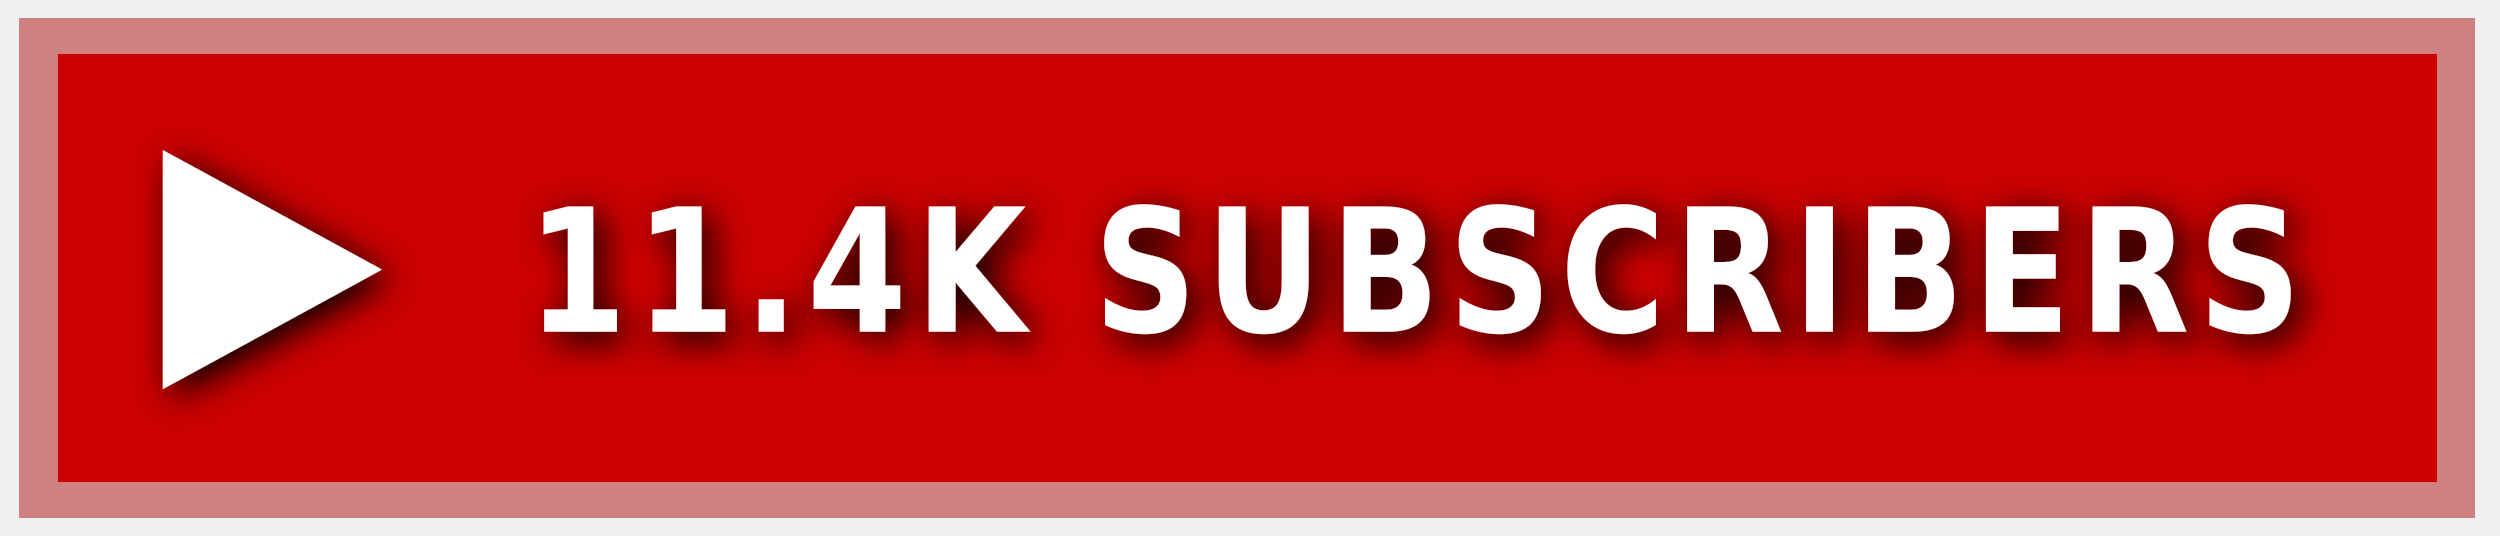
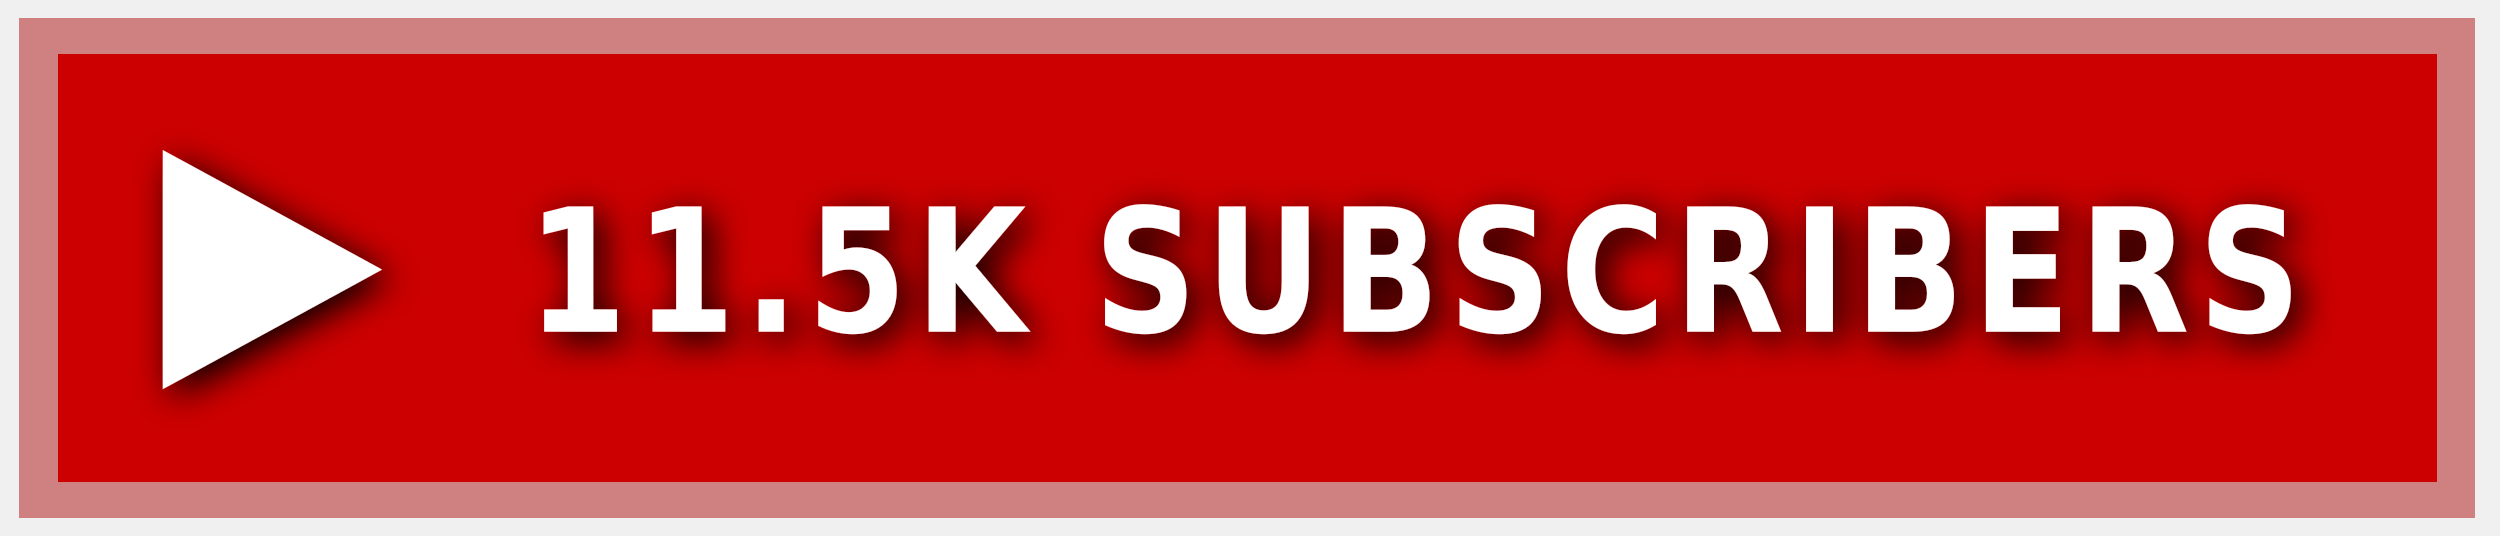
<svg xmlns="http://www.w3.org/2000/svg" xmlns:ns1="https://boxy-svg.com" width="140" height="30" role="img" aria-label="YOUTUBE">
  <style> g:not(.noshadow) { filter: drop-shadow(0.5px 0.5px 1.0px black); } </style>
  <defs>
    <ns1:guide x="121.656" y="10.118" angle="90" />
    <ns1:guide x="127.198" y="17.628" angle="90" />
  </defs>
  <g class="noshadow" shape-rendering="crispEdges" style="" transform="matrix(1.074564, 0, 0, 1, 0, 0)">
    <rect x="1" y="1" width="128" height="28" style="fill: #FF0000;" />
    <rect x="1" y="1" width="128" height="28" style="fill: rgba(0, 0, 0, 0.2);" />
    <rect x="2" y="2" width="126" height="26" style="fill: none; stroke-width:2px; stroke: rgba(211, 255, 255, 0.5);" />
  </g>
  <g fill="#fff" text-anchor="middle" font-family="Verdana,Geneva,DejaVu Sans,sans-serif" text-rendering="geometricPrecision" font-size="100" transform="matrix(1, 0, 0, 1, 14, 1)">
    <polygon fill="#FFFFFF" points="-4.886 7.398 -4.886 20.795 7.395 14.097" />
  </g>
  <g fill="#fff" text-anchor="middle" font-family="Verdana,Geneva,DejaVu Sans,sans-serif" text-rendering="geometricPrecision" font-size="100" transform="matrix(1, 0, 0, 1, 13, 0)">
-     <text style="font-size: 80px; font-weight: 700; white-space: pre;" transform="matrix(0.1, 0, 0, 0.120296, 0, -3.678133)" x="662" y="185" letter-spacing="5">11.4K SUBSCRIBERS</text>
+     <text style="font-size: 80px; font-weight: 700; white-space: pre;" transform="matrix(0.1, 0, 0, 0.120296, 0, -3.678133)" x="662" y="185" letter-spacing="5">11.5K SUBSCRIBERS</text>
  </g>
</svg>
